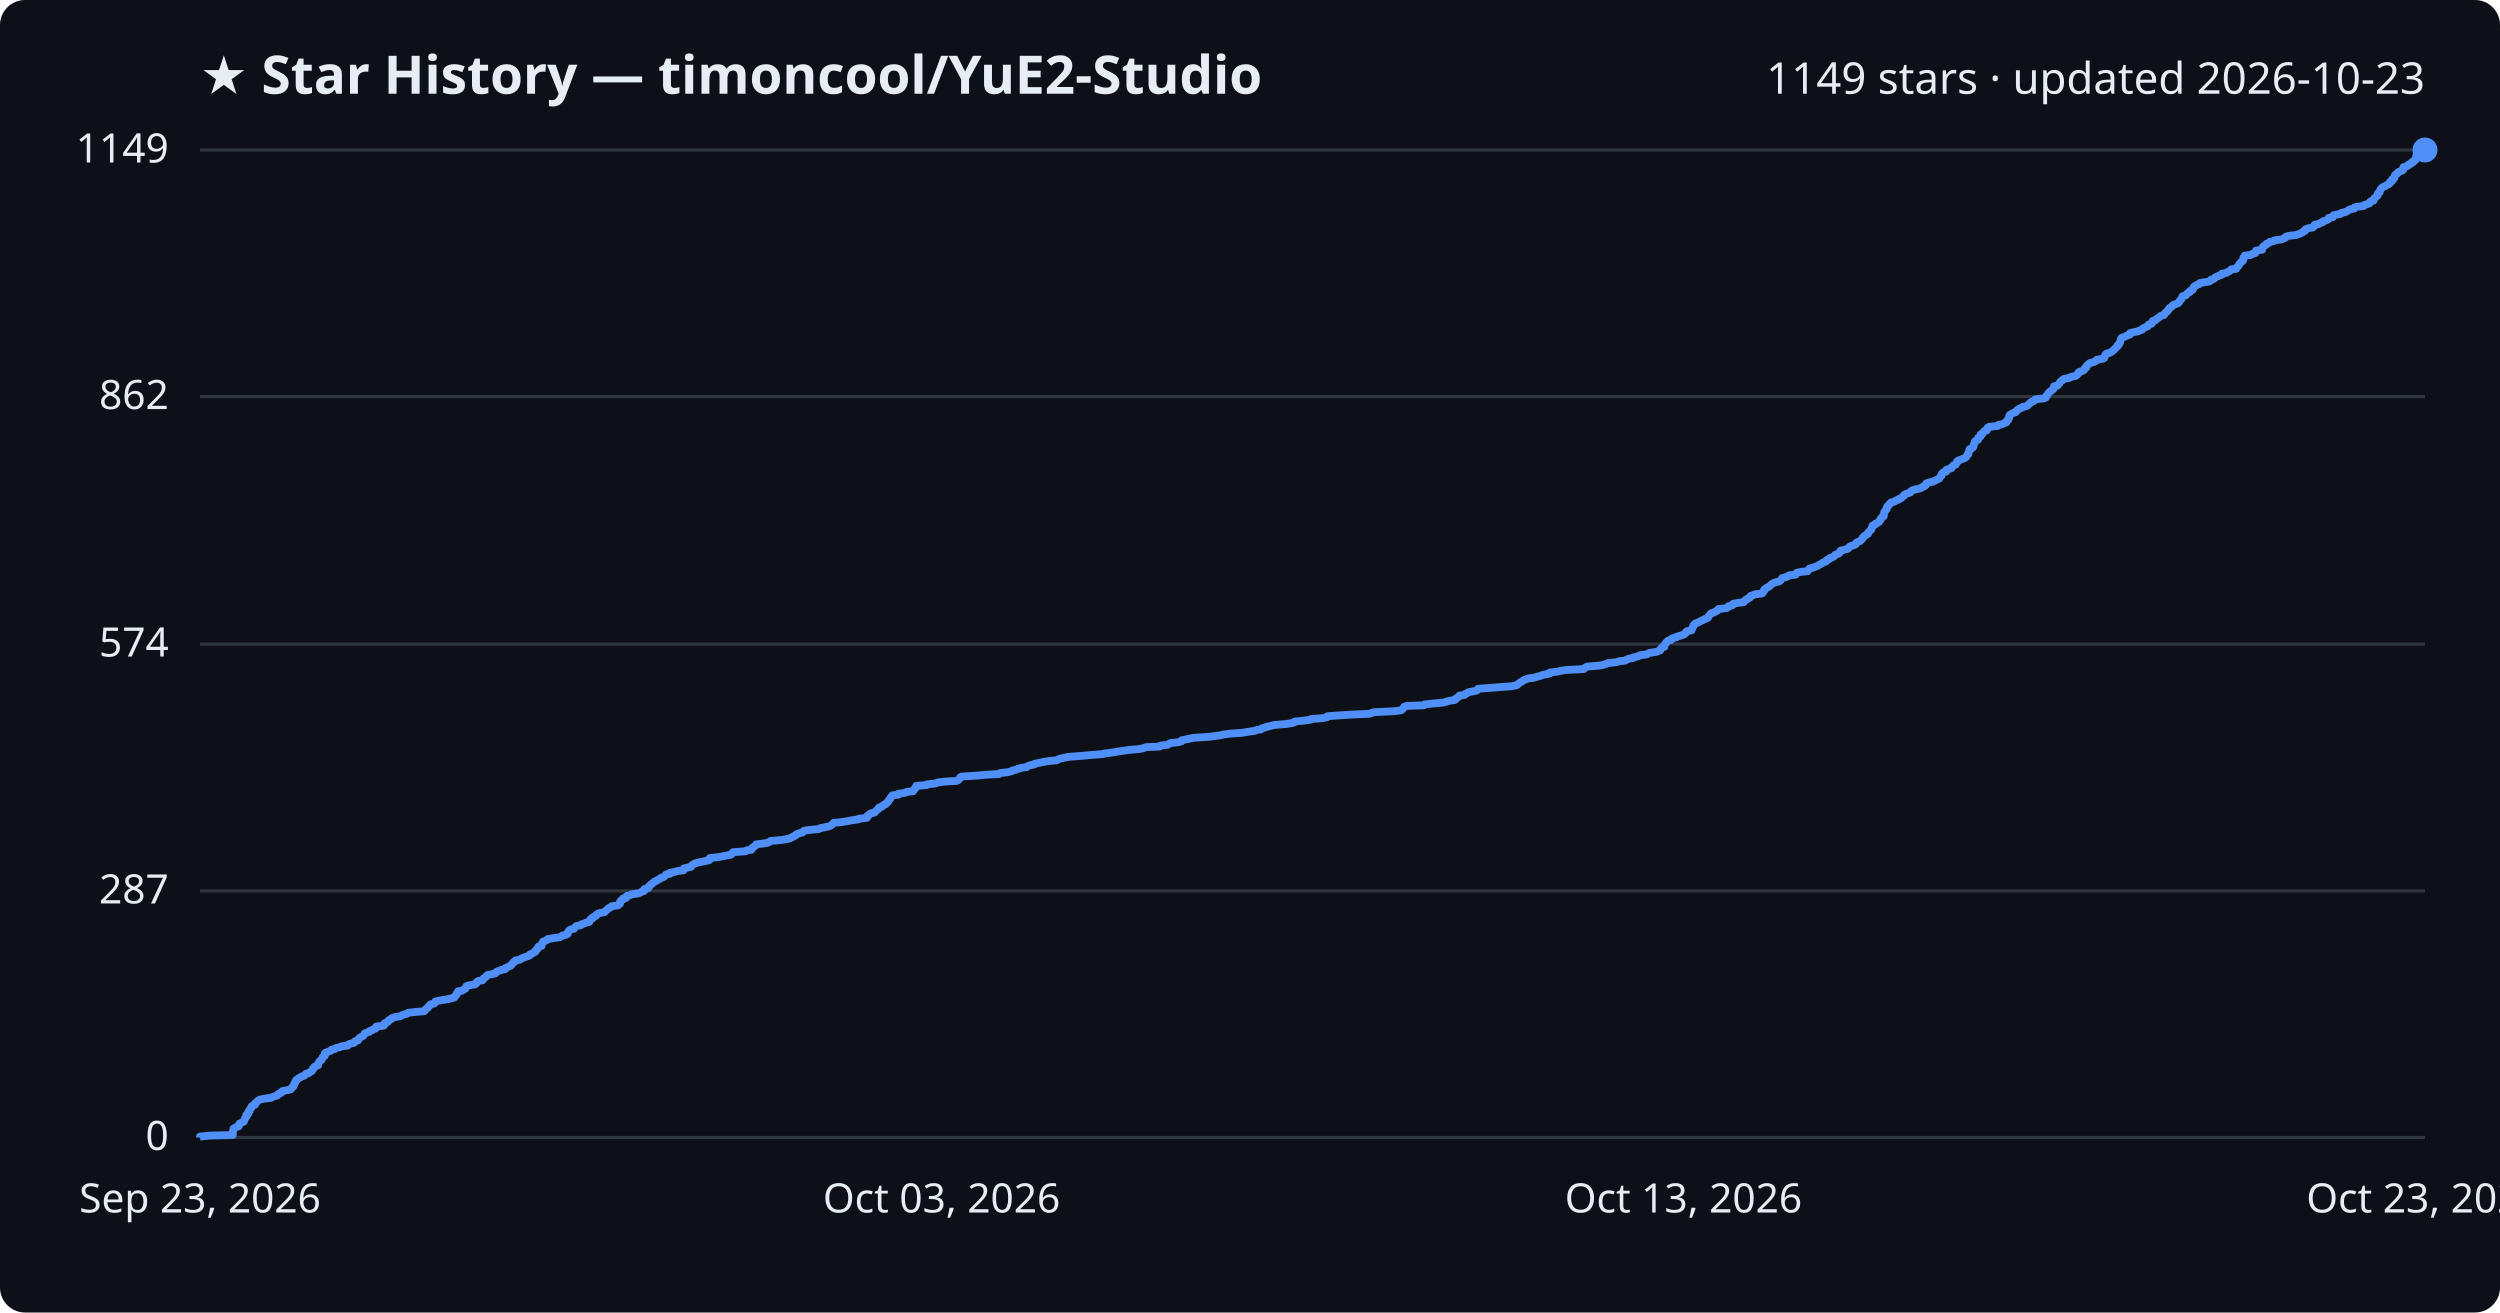
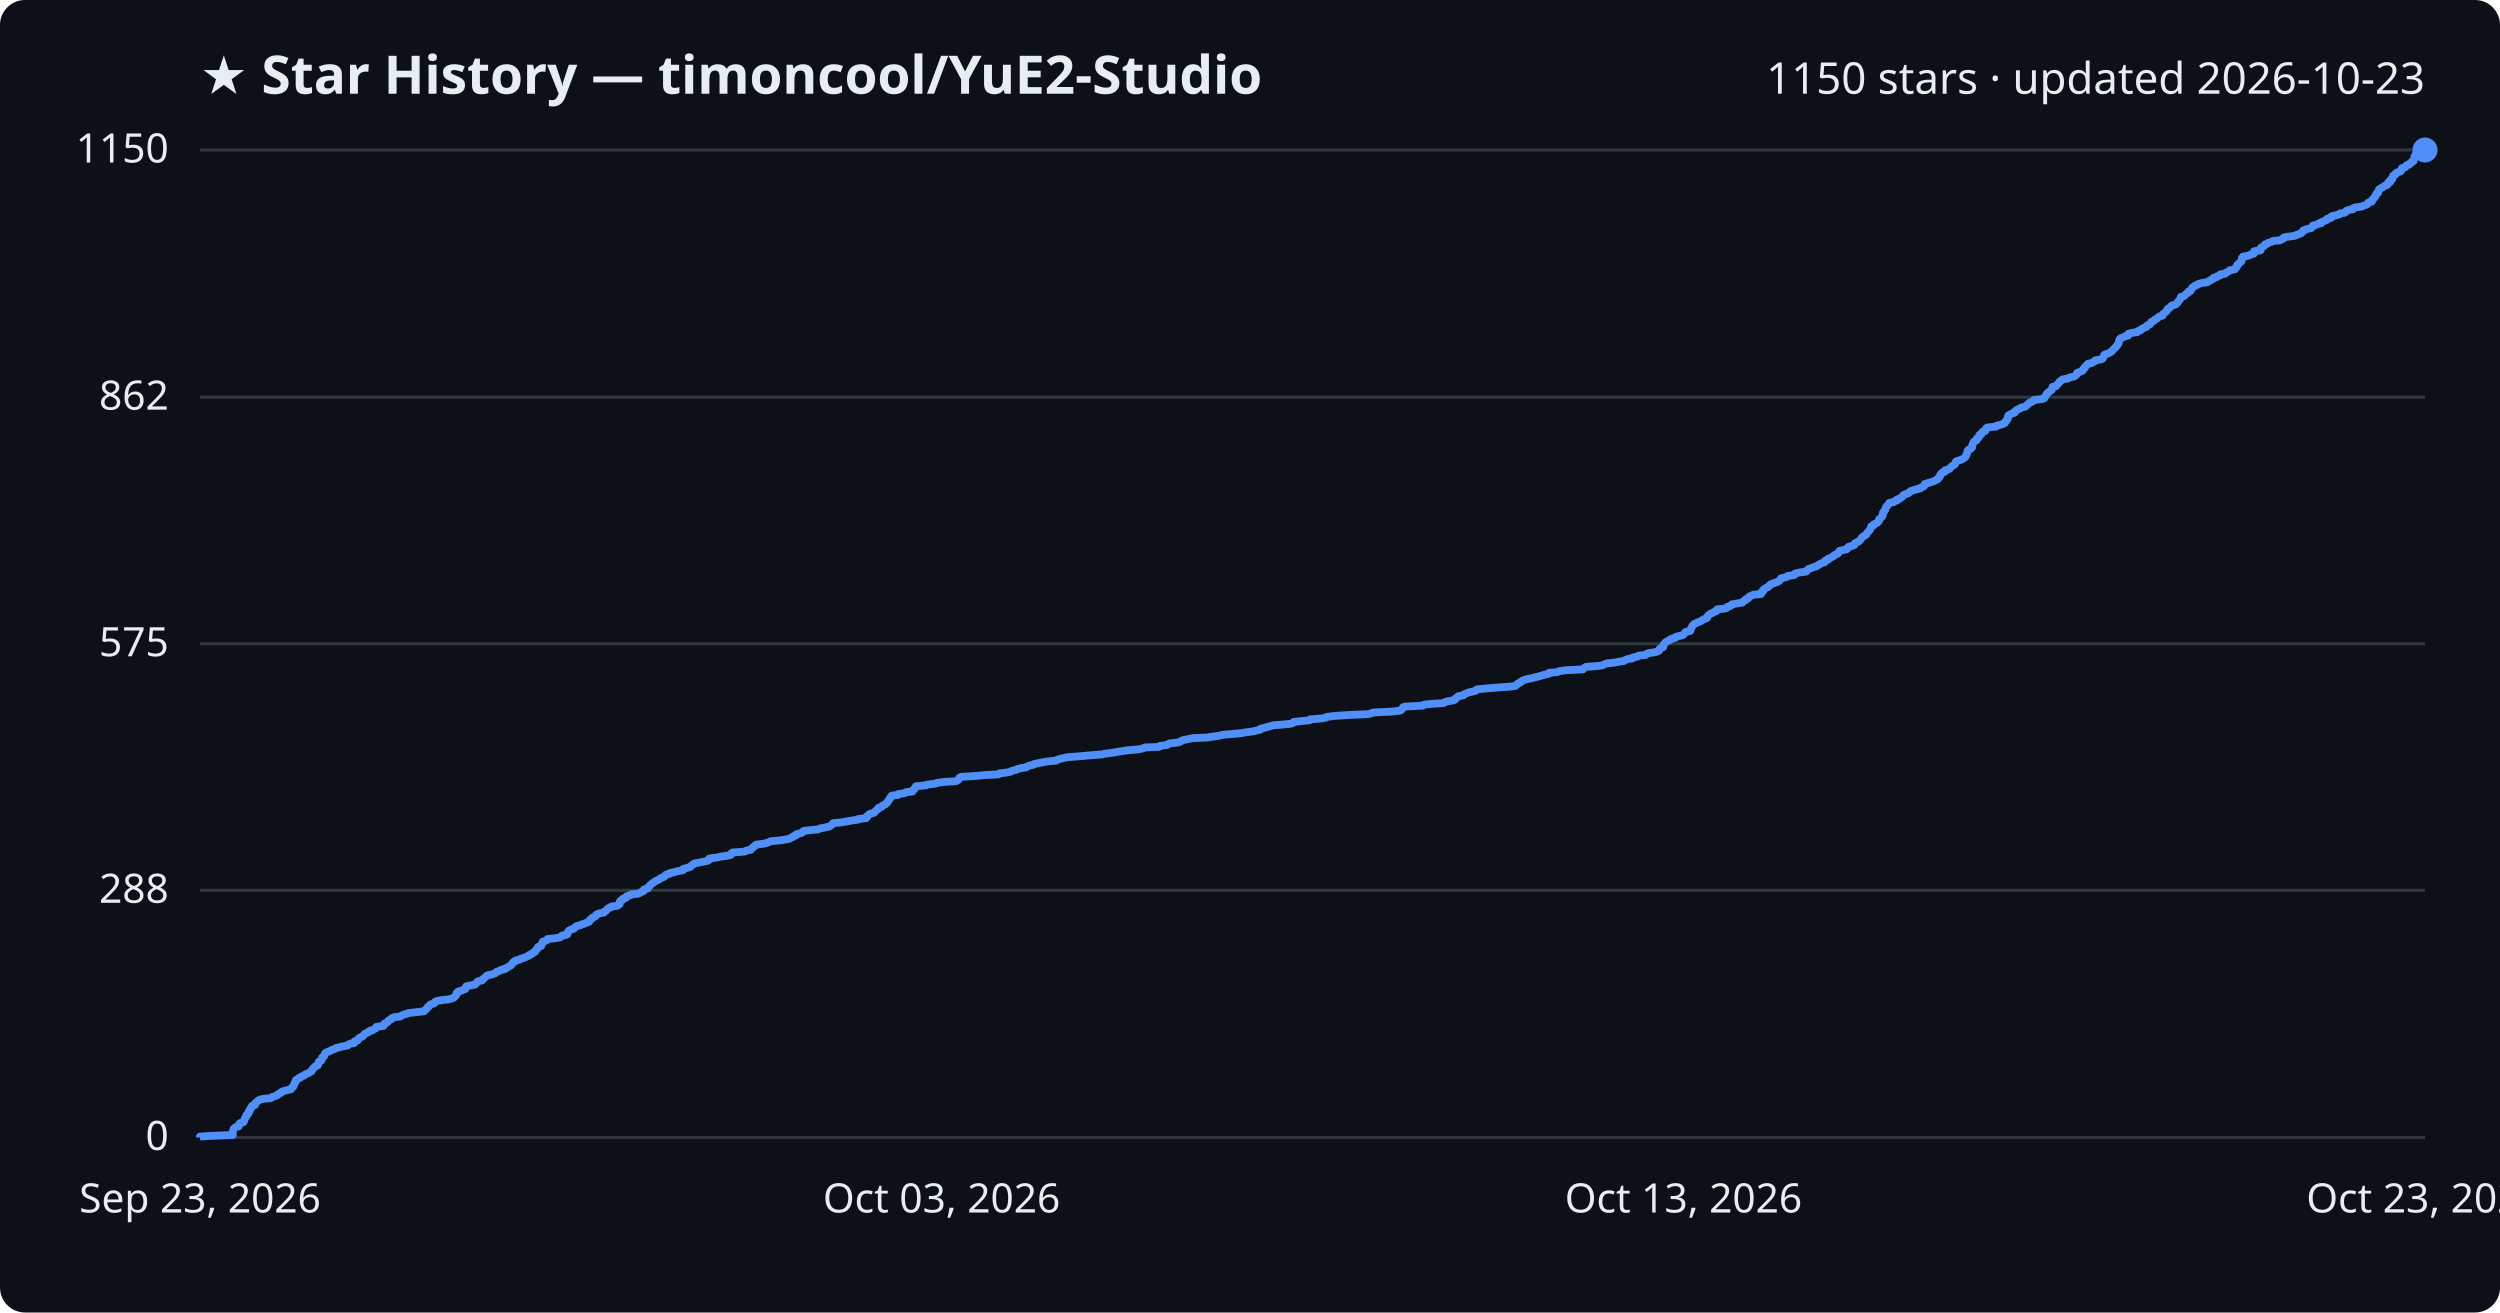
<svg xmlns="http://www.w3.org/2000/svg" viewBox="0 0 800 420" font-family="Segoe UI, sans-serif">
  <rect width="800" height="420" fill="#0d1117" rx="8" />
  <text x="64" y="30" fill="#e6edf3" font-size="17" font-weight="700">★ Star History — timoncool/YuE2-Studio</text>
-   <text x="776" y="30" fill="#e6edf3" font-size="14" text-anchor="end">1149 stars · updated 2026-10-23</text>
+   <text x="776" y="30" fill="#e6edf3" font-size="14" text-anchor="end">1150 stars · updated 2026-10-23</text>
  <line x1="64" y1="364.0" x2="776" y2="364.0" stroke="#30363d" stroke-width="1" />
  <text x="54" y="368.0" fill="#e6edf3" font-size="13" text-anchor="end">0</text>
-   <line x1="64" y1="285.1" x2="776" y2="285.1" stroke="#30363d" stroke-width="1" />
-   <text x="54" y="289.1" fill="#e6edf3" font-size="13" text-anchor="end">287</text>
-   <line x1="64" y1="206.1" x2="776" y2="206.1" stroke="#30363d" stroke-width="1" />
-   <text x="54" y="210.1" fill="#e6edf3" font-size="13" text-anchor="end">574</text>
-   <line x1="64" y1="126.9" x2="776" y2="126.9" stroke="#30363d" stroke-width="1" />
-   <text x="54" y="130.9" fill="#e6edf3" font-size="13" text-anchor="end">862</text>
+   <line x1="64" y1="284.9" x2="776" y2="284.9" stroke="#30363d" stroke-width="1" />
+   <text x="54" y="288.9" fill="#e6edf3" font-size="13" text-anchor="end">288</text>
+   <line x1="64" y1="206.0" x2="776" y2="206.0" stroke="#30363d" stroke-width="1" />
+   <text x="54" y="210.0" fill="#e6edf3" font-size="13" text-anchor="end">575</text>
+   <line x1="64" y1="127.1" x2="776" y2="127.1" stroke="#30363d" stroke-width="1" />
+   <text x="54" y="131.1" fill="#e6edf3" font-size="13" text-anchor="end">862</text>
  <line x1="64" y1="48.0" x2="776" y2="48.0" stroke="#30363d" stroke-width="1" />
-   <text x="54" y="52.0" fill="#e6edf3" font-size="13" text-anchor="end">1149</text>
-   <path d="M64.0,364.0 L64.0,363.7 L67.0,363.4 L74.5,363.2 L74.5,362.9 L74.5,362.6 L74.5,362.3 L74.5,362.1 L74.6,361.8 L74.7,361.5 L74.7,361.2 L75.0,361.0 L75.5,360.7 L76.4,360.4 L76.5,360.1 L76.5,359.9 L76.6,359.6 L77.2,359.3 L77.9,359.0 L78.1,358.8 L78.1,358.5 L78.3,358.2 L78.4,357.9 L78.5,357.7 L78.8,357.4 L78.8,357.1 L78.8,356.8 L79.3,356.6 L79.5,356.3 L79.5,356.0 L79.5,355.7 L79.9,355.5 L79.9,355.2 L80.0,354.9 L80.4,354.6 L80.5,354.4 L80.5,354.1 L80.8,353.8 L81.6,353.5 L81.7,353.3 L81.7,353.0 L82.1,352.7 L82.4,352.4 L82.6,352.2 L83.1,351.9 L84.4,351.6 L86.7,351.3 L87.0,351.1 L87.9,350.8 L88.8,350.5 L88.9,350.2 L89.2,350.0 L90.0,349.7 L90.1,349.4 L90.5,349.1 L91.7,348.9 L93.0,348.6 L93.3,348.3 L93.4,348.0 L93.8,347.8 L93.9,347.5 L94.1,347.2 L94.1,346.9 L94.2,346.7 L94.5,346.4 L94.5,346.1 L94.7,345.8 L94.8,345.6 L95.3,345.3 L95.6,345.0 L96.2,344.7 L96.5,344.5 L97.4,344.2 L97.6,343.9 L97.9,343.6 L98.8,343.4 L99.1,343.1 L99.7,342.8 L99.9,342.5 L100.1,342.3 L100.1,342.0 L100.5,341.7 L100.6,341.4 L100.9,341.2 L101.8,340.9 L101.8,340.6 L101.9,340.3 L102.0,340.1 L102.1,339.8 L102.4,339.5 L102.9,339.2 L103.0,339.0 L103.1,338.7 L103.2,338.4 L103.5,338.1 L103.9,337.9 L103.9,337.6 L103.9,337.3 L104.0,337.0 L104.3,336.8 L105.2,336.5 L105.9,336.2 L106.1,335.9 L107.1,335.7 L107.4,335.4 L108.8,335.1 L109.3,334.8 L111.2,334.6 L111.4,334.3 L112.0,334.0 L113.3,333.7 L113.5,333.5 L113.6,333.2 L114.6,332.9 L114.6,332.6 L114.8,332.4 L115.1,332.1 L115.6,331.8 L116.2,331.5 L116.4,331.3 L116.6,331.0 L116.7,330.7 L117.5,330.4 L118.2,330.2 L118.3,329.9 L119.2,329.6 L119.6,329.3 L120.2,329.1 L120.4,328.8 L120.4,328.5 L122.8,328.2 L123.0,328.0 L123.0,327.7 L123.1,327.4 L123.9,327.1 L124.2,326.9 L124.3,326.6 L124.7,326.3 L125.4,326.0 L125.4,325.8 L126.2,325.5 L128.1,325.2 L128.6,324.9 L129.1,324.7 L130.2,324.4 L130.6,324.1 L133.2,323.8 L135.7,323.6 L136.0,323.3 L136.2,323.0 L136.6,322.7 L136.9,322.5 L137.0,322.2 L137.4,321.9 L137.6,321.6 L137.8,321.4 L139.0,321.1 L139.1,320.8 L139.3,320.5 L140.0,320.3 L141.6,320.0 L143.5,319.7 L144.7,319.4 L145.4,319.2 L145.5,318.9 L145.8,318.6 L146.1,318.3 L146.2,318.1 L146.2,317.8 L146.6,317.5 L146.6,317.2 L147.9,317.0 L148.3,316.7 L148.9,316.4 L149.0,316.1 L149.2,315.9 L149.2,315.6 L150.1,315.3 L152.0,315.0 L152.3,314.8 L152.6,314.5 L152.6,314.2 L153.1,313.9 L154.4,313.7 L154.6,313.4 L154.7,313.1 L155.2,312.8 L155.5,312.6 L155.7,312.3 L156.0,312.0 L157.6,311.7 L158.5,311.5 L158.7,311.2 L159.0,310.9 L159.9,310.6 L160.3,310.4 L161.7,310.1 L161.7,309.8 L162.4,309.5 L162.8,309.3 L163.5,309.0 L163.6,308.7 L163.9,308.4 L164.2,308.2 L164.3,307.9 L164.9,307.6 L165.0,307.3 L166.4,307.1 L166.7,306.8 L167.4,306.5 L168.2,306.2 L168.9,306.0 L169.5,305.7 L169.6,305.4 L170.4,305.1 L170.6,304.9 L171.3,304.6 L171.3,304.3 L171.5,304.0 L171.9,303.8 L172.0,303.5 L172.3,303.2 L172.3,302.9 L173.3,302.7 L173.3,302.4 L173.4,302.1 L173.5,301.8 L173.8,301.6 L173.8,301.3 L174.6,301.0 L175.2,300.7 L175.3,300.5 L177.1,300.2 L179.2,299.9 L179.7,299.6 L179.9,299.4 L181.2,299.1 L181.7,298.8 L181.7,298.5 L181.8,298.3 L181.9,298.0 L182.2,297.7 L182.7,297.4 L183.7,297.2 L183.9,296.9 L184.1,296.6 L184.5,296.3 L185.8,296.1 L186.0,295.8 L187.0,295.5 L187.7,295.2 L188.6,295.0 L188.6,294.7 L188.9,294.4 L189.0,294.1 L189.6,293.9 L189.6,293.6 L190.3,293.3 L190.8,293.0 L190.8,292.8 L191.1,292.5 L191.8,292.2 L193.4,291.9 L193.5,291.7 L193.9,291.4 L194.3,291.1 L194.5,290.8 L194.8,290.6 L195.5,290.3 L195.7,290.0 L197.8,289.7 L198.0,289.5 L198.4,289.2 L198.4,288.9 L198.4,288.6 L198.5,288.4 L198.8,288.1 L199.4,287.8 L199.4,287.5 L200.4,287.3 L200.4,287.0 L200.6,286.7 L201.8,286.4 L202.0,286.2 L204.2,285.9 L205.0,285.6 L205.4,285.3 L206.1,285.1 L206.2,284.8 L206.2,284.5 L207.4,284.2 L207.6,284.0 L207.6,283.7 L208.0,283.4 L208.2,283.1 L208.6,282.9 L208.8,282.6 L209.3,282.3 L209.6,282.0 L210.2,281.8 L210.6,281.5 L211.2,281.2 L211.5,280.9 L212.3,280.7 L212.7,280.4 L212.9,280.1 L213.2,279.8 L214.4,279.6 L214.4,279.3 L215.9,279.0 L216.9,278.7 L218.7,278.5 L218.8,278.2 L218.8,277.9 L220.1,277.6 L221.1,277.4 L221.2,277.1 L221.5,276.8 L222.0,276.5 L222.4,276.3 L223.5,276.0 L224.9,275.7 L226.4,275.4 L227.0,275.2 L227.1,274.9 L227.1,274.6 L229.7,274.3 L230.8,274.1 L232.4,273.8 L233.9,273.5 L234.2,273.2 L234.3,273.0 L234.6,272.7 L238.6,272.4 L239.0,272.1 L240.5,271.9 L240.6,271.6 L240.7,271.3 L241.2,271.0 L241.5,270.8 L241.9,270.5 L242.0,270.2 L244.4,269.9 L245.6,269.7 L246.2,269.4 L246.6,269.1 L250.1,268.8 L251.2,268.6 L252.8,268.3 L253.2,268.0 L254.0,267.7 L254.1,267.5 L254.8,267.2 L255.0,266.9 L255.9,266.6 L256.8,266.4 L257.0,266.1 L257.4,265.8 L259.9,265.5 L262.0,265.3 L262.5,265.0 L264.1,264.7 L265.4,264.4 L265.8,264.2 L266.2,263.9 L266.5,263.6 L266.8,263.3 L269.1,263.1 L271.0,262.8 L272.5,262.5 L274.7,262.2 L274.8,262.0 L277.4,261.7 L277.5,261.4 L277.5,261.1 L278.0,260.9 L278.2,260.6 L278.6,260.3 L279.9,260.0 L280.0,259.8 L280.3,259.5 L280.6,259.2 L281.1,258.9 L281.1,258.7 L281.3,258.4 L282.3,258.1 L282.5,257.8 L282.7,257.6 L283.5,257.3 L283.6,257.0 L284.1,256.7 L284.2,256.5 L284.4,256.2 L284.5,255.9 L284.9,255.6 L284.9,255.4 L285.1,255.1 L285.3,254.8 L285.6,254.5 L287.5,254.3 L287.5,254.0 L289.6,253.7 L290.1,253.4 L292.2,253.2 L292.2,252.9 L292.5,252.6 L292.9,252.3 L292.9,252.1 L293.2,251.8 L293.2,251.5 L296.6,251.2 L296.6,251.0 L299.4,250.7 L300.0,250.4 L302.4,250.1 L306.1,249.9 L306.7,249.6 L307.0,249.3 L307.1,249.0 L307.2,248.8 L307.7,248.5 L312.6,248.2 L315.6,247.9 L319.7,247.7 L319.9,247.4 L322.5,247.1 L323.7,246.8 L323.9,246.6 L325.2,246.3 L325.8,246.0 L326.9,245.7 L328.5,245.5 L328.8,245.2 L329.6,244.9 L331.0,244.6 L331.1,244.4 L332.6,244.1 L334.0,243.8 L335.9,243.5 L338.2,243.3 L338.6,243.0 L339.5,242.7 L340.9,242.4 L341.8,242.2 L345.8,241.9 L349.1,241.6 L352.9,241.3 L353.6,241.1 L356.1,240.8 L357.7,240.5 L359.8,240.2 L361.0,240.0 L364.5,239.7 L366.0,239.4 L366.6,239.1 L371.1,238.9 L371.3,238.6 L373.8,238.3 L374.1,238.0 L374.5,237.8 L377.1,237.5 L378.1,237.2 L378.1,236.9 L379.1,236.7 L380.5,236.4 L382.0,236.1 L386.6,235.8 L388.3,235.6 L390.5,235.3 L391.7,235.0 L394.4,234.7 L397.5,234.5 L399.2,234.2 L401.4,233.9 L402.1,233.6 L403.5,233.4 L403.7,233.1 L404.8,232.8 L405.6,232.5 L406.6,232.3 L407.7,232.0 L411.4,231.7 L413.3,231.4 L414.1,231.2 L414.3,230.9 L417.3,230.6 L419.4,230.3 L419.5,230.1 L423.3,229.8 L424.7,229.5 L424.8,229.2 L427.4,229.0 L432.0,228.7 L438.3,228.4 L439.0,228.1 L439.7,227.9 L445.9,227.6 L448.3,227.3 L448.7,227.0 L448.9,226.8 L449.2,226.5 L449.3,226.2 L450.0,225.9 L455.6,225.7 L455.9,225.4 L458.9,225.1 L462.2,224.8 L462.6,224.6 L463.6,224.3 L465.5,224.0 L465.9,223.7 L465.9,223.5 L466.4,223.2 L466.9,222.9 L467.0,222.6 L468.6,222.4 L468.8,222.1 L469.5,221.8 L469.9,221.5 L471.1,221.3 L472.5,221.0 L472.9,220.7 L473.0,220.4 L475.9,220.2 L479.6,219.9 L483.8,219.6 L485.2,219.3 L485.6,219.1 L485.9,218.8 L486.3,218.5 L486.8,218.2 L487.1,218.0 L487.5,217.7 L488.3,217.4 L489.0,217.1 L490.7,216.9 L491.7,216.6 L492.9,216.3 L493.6,216.0 L494.6,215.8 L496.0,215.5 L496.0,215.2 L498.6,214.9 L499.3,214.7 L501.0,214.4 L506.8,214.1 L507.0,213.8 L507.4,213.6 L507.9,213.3 L511.8,213.0 L513.2,212.7 L513.8,212.5 L514.5,212.2 L517.3,211.9 L518.1,211.6 L520.1,211.4 L520.5,211.1 L521.2,210.8 L522.8,210.5 L522.9,210.3 L524.3,210.0 L524.7,209.7 L527.0,209.4 L527.2,209.2 L527.9,208.9 L530.1,208.6 L530.7,208.3 L531.3,208.1 L531.4,207.8 L531.5,207.5 L531.8,207.2 L532.6,207.0 L532.6,206.7 L532.7,206.4 L532.8,206.1 L533.0,205.9 L533.2,205.6 L533.5,205.3 L533.8,205.0 L534.7,204.8 L534.8,204.5 L535.3,204.2 L536.5,203.9 L536.6,203.7 L537.8,203.4 L538.7,203.1 L539.2,202.8 L539.4,202.6 L539.5,202.3 L539.8,202.0 L541.3,201.7 L541.4,201.5 L541.4,201.2 L541.6,200.9 L541.7,200.6 L541.9,200.4 L541.9,200.1 L542.3,199.8 L542.5,199.5 L543.1,199.3 L543.8,199.0 L544.3,198.7 L545.0,198.4 L545.3,198.2 L546.1,197.9 L546.6,197.6 L546.7,197.3 L546.8,197.1 L547.1,196.8 L547.3,196.5 L547.7,196.2 L548.5,196.0 L548.9,195.7 L549.6,195.4 L549.8,195.1 L549.9,194.9 L552.5,194.6 L553.0,194.3 L553.1,194.0 L554.1,193.8 L554.6,193.5 L554.6,193.2 L556.3,192.9 L558.0,192.7 L558.2,192.4 L558.4,192.1 L559.1,191.8 L559.1,191.6 L559.9,191.3 L560.0,191.0 L560.2,190.7 L560.9,190.5 L561.5,190.2 L563.9,189.9 L563.9,189.6 L564.3,189.4 L564.3,189.1 L564.7,188.8 L564.7,188.5 L565.1,188.3 L565.5,188.0 L566.1,187.7 L566.5,187.4 L566.6,187.2 L567.0,186.9 L567.5,186.6 L568.3,186.3 L569.2,186.1 L569.7,185.8 L569.9,185.5 L570.2,185.2 L570.3,185.0 L571.4,184.7 L572.2,184.4 L572.5,184.1 L574.6,183.9 L574.7,183.6 L575.0,183.3 L576.3,183.0 L578.4,182.8 L578.6,182.5 L578.8,182.2 L579.1,181.9 L580.0,181.7 L580.8,181.4 L581.6,181.1 L582.0,180.8 L582.4,180.6 L583.0,180.3 L583.4,180.0 L584.3,179.7 L584.3,179.5 L584.6,179.2 L585.4,178.9 L585.5,178.6 L586.2,178.4 L586.8,178.1 L587.1,177.8 L587.3,177.5 L588.0,177.3 L588.6,177.0 L588.7,176.7 L588.8,176.4 L589.0,176.2 L590.3,175.9 L591.3,175.6 L591.6,175.3 L591.7,175.1 L592.1,174.8 L593.1,174.5 L593.8,174.2 L593.9,174.0 L594.0,173.7 L594.5,173.4 L595.3,173.1 L595.4,172.9 L595.8,172.6 L596.0,172.3 L596.1,172.0 L596.4,171.8 L596.6,171.5 L597.1,171.2 L597.7,170.9 L597.7,170.7 L597.8,170.4 L598.2,170.1 L598.4,169.8 L598.6,169.6 L598.9,169.3 L598.9,169.0 L599.1,168.7 L599.2,168.5 L599.2,168.2 L600.0,167.9 L600.1,167.6 L600.7,167.4 L601.2,167.1 L601.3,166.8 L601.7,166.5 L601.8,166.3 L601.8,166.0 L602.2,165.7 L602.3,165.4 L602.8,165.2 L602.8,164.9 L602.9,164.6 L602.9,164.3 L602.9,164.1 L603.0,163.8 L603.3,163.5 L603.4,163.2 L603.7,163.0 L603.8,162.7 L603.8,162.4 L603.9,162.1 L604.1,161.9 L604.5,161.6 L604.6,161.3 L605.0,161.0 L605.1,160.8 L606.3,160.5 L606.6,160.2 L607.5,159.9 L607.6,159.7 L608.4,159.4 L608.6,159.1 L609.1,158.8 L609.3,158.6 L609.4,158.3 L610.1,158.0 L611.0,157.7 L611.4,157.5 L611.5,157.2 L611.9,156.9 L613.0,156.6 L614.0,156.4 L614.9,156.1 L615.2,155.8 L616.0,155.5 L616.2,155.3 L616.2,155.0 L616.4,154.7 L617.3,154.4 L618.3,154.2 L619.0,153.9 L619.6,153.6 L620.2,153.3 L620.6,153.1 L620.7,152.8 L621.0,152.5 L621.3,152.2 L621.3,152.0 L621.3,151.7 L621.6,151.4 L621.9,151.1 L622.8,150.9 L622.8,150.6 L622.9,150.3 L623.9,150.0 L624.5,149.8 L624.5,149.5 L624.9,149.2 L625.1,148.9 L625.8,148.7 L625.9,148.4 L626.2,148.1 L626.3,147.8 L626.3,147.6 L626.8,147.3 L627.7,147.0 L628.4,146.7 L628.9,146.5 L629.2,146.2 L629.4,145.9 L629.5,145.6 L629.8,145.4 L629.8,145.1 L630.0,144.8 L630.1,144.5 L630.1,144.3 L630.2,144.0 L630.3,143.7 L631.1,143.4 L631.3,143.2 L631.5,142.9 L631.6,142.6 L631.6,142.3 L631.7,142.1 L631.8,141.8 L631.9,141.5 L632.0,141.2 L632.4,141.0 L633.0,140.7 L633.0,140.4 L633.0,140.1 L633.5,139.9 L633.8,139.6 L633.8,139.3 L633.8,139.0 L634.4,138.8 L634.5,138.5 L634.8,138.2 L635.0,137.9 L635.8,137.7 L635.9,137.4 L635.9,137.1 L636.1,136.8 L636.5,136.6 L639.3,136.3 L639.4,136.0 L640.8,135.7 L641.2,135.5 L642.0,135.2 L642.2,134.9 L642.2,134.6 L642.6,134.4 L642.7,134.1 L642.9,133.8 L642.9,133.5 L643.0,133.3 L643.0,133.0 L643.2,132.7 L643.9,132.4 L644.1,132.2 L645.0,131.9 L645.3,131.6 L645.4,131.3 L645.8,131.1 L646.1,130.8 L647.0,130.5 L647.3,130.2 L648.4,130.0 L648.9,129.7 L649.1,129.4 L649.6,129.1 L649.7,128.9 L650.1,128.6 L650.9,128.3 L651.2,128.0 L651.3,127.8 L654.0,127.5 L654.7,127.2 L654.8,126.9 L654.8,126.7 L655.2,126.4 L655.3,126.1 L655.5,125.8 L655.7,125.6 L656.0,125.3 L656.5,125.0 L656.8,124.7 L657.1,124.5 L657.2,124.2 L657.2,123.9 L657.3,123.6 L658.4,123.4 L658.6,123.1 L658.9,122.8 L659.1,122.5 L659.2,122.3 L659.5,122.0 L660.0,121.7 L660.2,121.4 L660.7,121.2 L662.3,120.9 L662.7,120.6 L664.2,120.3 L664.4,120.1 L664.8,119.8 L665.1,119.5 L665.1,119.2 L665.4,119.0 L666.4,118.7 L666.9,118.4 L667.0,118.1 L667.1,117.9 L667.6,117.6 L667.6,117.3 L667.8,117.0 L668.0,116.8 L668.4,116.5 L668.7,116.2 L669.9,115.9 L670.2,115.7 L670.9,115.4 L671.0,115.1 L672.9,114.8 L673.3,114.6 L673.4,114.3 L673.6,114.0 L673.7,113.7 L673.7,113.5 L674.1,113.2 L675.1,112.9 L675.7,112.6 L675.9,112.4 L676.3,112.1 L676.6,111.8 L676.9,111.5 L677.1,111.3 L677.4,111.0 L677.7,110.7 L677.7,110.4 L678.1,110.2 L678.2,109.9 L678.4,109.6 L678.5,109.3 L678.5,109.1 L678.6,108.8 L678.7,108.5 L678.8,108.2 L679.2,108.0 L680.0,107.7 L680.6,107.4 L681.5,107.1 L681.5,106.9 L681.6,106.6 L682.8,106.3 L684.3,106.0 L684.5,105.8 L685.5,105.5 L685.6,105.2 L686.1,104.9 L686.5,104.7 L687.3,104.4 L687.4,104.1 L687.7,103.8 L688.5,103.6 L688.7,103.3 L688.8,103.0 L688.9,102.7 L689.7,102.5 L689.9,102.2 L690.4,101.9 L690.8,101.6 L691.1,101.4 L691.4,101.1 L692.5,100.8 L692.6,100.5 L692.7,100.3 L693.0,100.0 L693.5,99.7 L693.6,99.4 L693.9,99.2 L694.0,98.9 L694.2,98.6 L694.7,98.3 L695.0,98.1 L695.2,97.8 L695.6,97.5 L696.6,97.2 L697.0,97.0 L697.3,96.7 L697.4,96.4 L697.6,96.1 L697.9,95.9 L698.1,95.6 L698.2,95.3 L698.4,95.0 L698.4,94.8 L699.5,94.5 L699.7,94.2 L699.9,93.9 L700.3,93.7 L700.8,93.4 L700.8,93.1 L701.6,92.8 L701.6,92.6 L701.9,92.3 L701.9,92.0 L702.1,91.7 L702.6,91.5 L702.9,91.2 L703.8,90.9 L703.9,90.6 L704.9,90.4 L706.9,90.1 L707.4,89.8 L707.5,89.5 L708.3,89.3 L708.7,89.0 L708.9,88.7 L709.8,88.4 L710.0,88.2 L711.0,87.9 L711.0,87.6 L712.5,87.3 L712.7,87.1 L713.4,86.8 L713.8,86.5 L714.0,86.2 L715.6,86.0 L715.8,85.7 L715.9,85.4 L716.3,85.1 L716.4,84.9 L716.5,84.6 L716.8,84.3 L717.0,84.0 L717.2,83.8 L717.7,83.5 L717.8,83.2 L717.9,82.9 L717.9,82.7 L717.9,82.4 L718.3,82.1 L718.3,81.8 L720.2,81.6 L720.6,81.3 L721.7,81.0 L721.8,80.7 L721.8,80.5 L721.9,80.2 L723.9,79.9 L723.9,79.6 L723.9,79.4 L724.1,79.1 L724.3,78.8 L724.9,78.5 L725.2,78.3 L725.3,78.0 L726.1,77.7 L726.3,77.4 L727.5,77.2 L727.8,76.9 L730.2,76.6 L730.7,76.3 L731.3,76.1 L731.4,75.8 L732.2,75.5 L734.7,75.2 L735.4,75.0 L736.1,74.7 L736.8,74.4 L737.0,74.1 L737.6,73.9 L737.6,73.6 L737.9,73.3 L738.8,73.0 L740.1,72.8 L740.4,72.5 L740.7,72.2 L740.7,71.9 L742.0,71.7 L742.4,71.4 L743.3,71.1 L743.4,70.8 L744.1,70.6 L744.9,70.3 L745.2,70.0 L745.2,69.7 L746.5,69.5 L746.6,69.2 L746.7,68.9 L748.1,68.6 L749.1,68.4 L749.3,68.1 L750.7,67.8 L751.2,67.5 L751.4,67.3 L752.0,67.0 L753.4,66.7 L753.4,66.4 L754.1,66.2 L756.4,65.9 L756.6,65.6 L757.6,65.3 L758.2,65.1 L758.4,64.8 L758.5,64.5 L759.5,64.2 L759.6,64.0 L759.6,63.7 L759.9,63.4 L760.2,63.1 L760.4,62.9 L760.8,62.6 L760.8,62.3 L760.9,62.0 L761.0,61.8 L761.5,61.5 L761.5,61.2 L761.7,60.9 L761.7,60.7 L761.9,60.4 L762.2,60.1 L762.6,59.8 L763.2,59.6 L763.6,59.3 L764.3,59.0 L764.7,58.7 L764.8,58.5 L764.8,58.2 L765.5,57.9 L765.5,57.6 L765.5,57.4 L766.1,57.1 L766.2,56.8 L766.2,56.5 L766.4,56.3 L766.4,56.0 L766.9,55.7 L767.3,55.4 L767.3,55.2 L767.8,54.9 L768.7,54.6 L769.0,54.3 L769.0,54.1 L769.1,53.8 L769.1,53.5 L770.2,53.2 L770.6,53.0 L770.7,52.7 L771.5,52.4 L771.6,52.1 L772.2,51.9 L772.2,51.6 L772.9,51.3 L773.0,51.0 L773.0,50.8 L773.1,50.5 L773.2,50.2 L773.2,49.9 L773.4,49.7 L773.5,49.4 L773.9,49.1 L775.0,48.8 L775.0,48.6 L775.5,48.3 L776.0,48.0 L776.0,48.0" fill="none" stroke="#4f8ff7" stroke-width="2.5" stroke-linejoin="round" />
+   <text x="54" y="52.0" fill="#e6edf3" font-size="13" text-anchor="end">1150</text>
+   <path d="M64.0,364.0 L64.0,363.7 L67.0,363.5 L74.5,363.2 L74.5,362.9 L74.5,362.6 L74.5,362.4 L74.5,362.1 L74.6,361.8 L74.7,361.5 L74.7,361.3 L75.0,361.0 L75.4,360.7 L76.4,360.4 L76.5,360.2 L76.5,359.9 L76.6,359.6 L77.1,359.3 L77.9,359.1 L78.1,358.8 L78.1,358.5 L78.3,358.2 L78.3,358.0 L78.5,357.7 L78.8,357.4 L78.8,357.1 L78.8,356.9 L79.3,356.6 L79.5,356.3 L79.5,356.0 L79.5,355.8 L79.9,355.5 L79.9,355.2 L80.0,354.9 L80.3,354.7 L80.5,354.4 L80.5,354.1 L80.8,353.8 L81.6,353.6 L81.7,353.3 L81.7,353.0 L82.0,352.7 L82.4,352.5 L82.6,352.2 L83.1,351.9 L84.4,351.6 L86.7,351.4 L87.0,351.1 L87.9,350.8 L88.7,350.5 L88.9,350.3 L89.2,350.0 L89.9,349.7 L90.1,349.4 L90.5,349.2 L91.7,348.9 L93.0,348.6 L93.3,348.3 L93.3,348.1 L93.8,347.8 L93.9,347.5 L94.1,347.2 L94.1,347.0 L94.2,346.7 L94.5,346.4 L94.5,346.1 L94.7,345.9 L94.7,345.6 L95.3,345.3 L95.6,345.0 L96.2,344.8 L96.4,344.5 L97.3,344.2 L97.6,343.9 L97.9,343.7 L98.8,343.4 L99.1,343.1 L99.7,342.8 L99.8,342.6 L100.0,342.3 L100.1,342.0 L100.5,341.7 L100.6,341.5 L100.9,341.2 L101.7,340.9 L101.7,340.6 L101.9,340.4 L102.0,340.1 L102.0,339.8 L102.4,339.5 L102.9,339.3 L102.9,339.0 L103.0,338.7 L103.1,338.4 L103.5,338.2 L103.8,337.9 L103.8,337.6 L103.9,337.3 L104.0,337.1 L104.3,336.8 L105.1,336.5 L105.9,336.2 L106.1,336.0 L107.1,335.7 L107.4,335.4 L108.8,335.1 L109.3,334.9 L111.2,334.6 L111.4,334.3 L112.0,334.0 L113.3,333.8 L113.5,333.5 L113.5,333.2 L114.5,332.9 L114.6,332.7 L114.7,332.4 L115.0,332.1 L115.5,331.9 L116.1,331.6 L116.3,331.3 L116.6,331.0 L116.7,330.8 L117.5,330.5 L118.1,330.2 L118.2,329.9 L119.2,329.7 L119.5,329.4 L120.2,329.1 L120.4,328.8 L120.4,328.6 L122.7,328.3 L122.9,328.0 L122.9,327.7 L123.1,327.5 L123.9,327.2 L124.2,326.9 L124.3,326.6 L124.6,326.4 L125.3,326.1 L125.4,325.8 L126.2,325.5 L128.0,325.3 L128.5,325.0 L129.1,324.7 L130.2,324.4 L130.6,324.2 L133.1,323.9 L135.7,323.6 L136.0,323.3 L136.2,323.1 L136.5,322.8 L136.8,322.5 L136.9,322.2 L137.3,322.0 L137.5,321.7 L137.8,321.4 L138.9,321.1 L139.1,320.9 L139.2,320.6 L139.9,320.3 L141.5,320.0 L143.5,319.8 L144.7,319.5 L145.3,319.2 L145.5,318.9 L145.8,318.7 L146.0,318.4 L146.1,318.1 L146.1,317.8 L146.5,317.6 L146.6,317.3 L147.8,317.0 L148.2,316.7 L148.9,316.5 L148.9,316.2 L149.1,315.9 L149.2,315.6 L150.1,315.4 L151.9,315.1 L152.3,314.8 L152.5,314.5 L152.6,314.3 L153.0,314.0 L154.3,313.7 L154.5,313.4 L154.6,313.2 L155.1,312.9 L155.4,312.6 L155.7,312.3 L156.0,312.1 L157.5,311.8 L158.4,311.5 L158.7,311.2 L158.9,311.0 L159.8,310.7 L160.2,310.4 L161.6,310.1 L161.6,309.9 L162.4,309.6 L162.7,309.3 L163.4,309.0 L163.6,308.8 L163.8,308.5 L164.1,308.2 L164.2,307.9 L164.8,307.7 L164.9,307.4 L166.3,307.1 L166.6,306.8 L167.3,306.6 L168.2,306.3 L168.8,306.0 L169.4,305.7 L169.5,305.5 L170.3,305.2 L170.5,304.9 L171.2,304.6 L171.2,304.4 L171.4,304.1 L171.8,303.8 L171.9,303.5 L172.2,303.3 L172.2,303.0 L173.2,302.7 L173.3,302.4 L173.4,302.2 L173.4,301.9 L173.7,301.6 L173.7,301.3 L174.5,301.1 L175.1,300.8 L175.2,300.5 L177.0,300.3 L179.1,300.0 L179.6,299.7 L179.8,299.4 L181.1,299.2 L181.6,298.9 L181.6,298.6 L181.7,298.3 L181.8,298.1 L182.1,297.8 L182.6,297.5 L183.6,297.2 L183.8,297.0 L184.0,296.7 L184.4,296.4 L185.7,296.1 L185.9,295.9 L186.9,295.6 L187.6,295.3 L188.5,295.0 L188.5,294.8 L188.8,294.5 L188.9,294.2 L189.5,293.9 L189.5,293.7 L190.2,293.4 L190.7,293.1 L190.7,292.8 L191.0,292.6 L191.7,292.3 L193.3,292.0 L193.4,291.7 L193.8,291.5 L194.2,291.2 L194.4,290.9 L194.7,290.6 L195.4,290.4 L195.6,290.1 L197.7,289.8 L197.9,289.5 L198.3,289.3 L198.3,289.0 L198.3,288.7 L198.4,288.4 L198.7,288.2 L199.3,287.9 L199.3,287.6 L200.3,287.3 L200.3,287.1 L200.5,286.8 L201.7,286.5 L201.9,286.2 L204.1,286.0 L204.8,285.7 L205.3,285.4 L206.0,285.1 L206.1,284.9 L206.1,284.6 L207.3,284.3 L207.4,284.0 L207.5,283.8 L207.9,283.5 L208.1,283.2 L208.4,282.9 L208.7,282.7 L209.2,282.4 L209.5,282.1 L210.1,281.8 L210.5,281.6 L211.1,281.3 L211.4,281.0 L212.2,280.7 L212.6,280.5 L212.8,280.2 L213.1,279.9 L214.3,279.6 L214.3,279.4 L215.8,279.1 L216.7,278.8 L218.5,278.5 L218.6,278.3 L218.7,278.0 L220.0,277.7 L220.9,277.4 L221.1,277.2 L221.3,276.9 L221.9,276.6 L222.2,276.3 L223.4,276.1 L224.8,275.8 L226.3,275.5 L226.9,275.2 L227.0,275.0 L227.0,274.7 L229.5,274.4 L230.7,274.1 L232.3,273.9 L233.8,273.6 L234.1,273.3 L234.1,273.0 L234.4,272.8 L238.4,272.5 L238.8,272.2 L240.3,271.9 L240.4,271.7 L240.6,271.4 L241.1,271.1 L241.3,270.8 L241.8,270.6 L241.9,270.3 L244.3,270.0 L245.5,269.7 L246.0,269.5 L246.5,269.2 L249.9,268.9 L251.1,268.7 L252.6,268.4 L253.1,268.1 L253.8,267.8 L253.9,267.6 L254.7,267.3 L254.8,267.0 L255.8,266.7 L256.6,266.5 L256.8,266.2 L257.2,265.9 L259.7,265.6 L261.8,265.4 L262.4,265.1 L264.0,264.8 L265.3,264.5 L265.7,264.3 L266.1,264.0 L266.4,263.7 L266.6,263.4 L268.9,263.2 L270.8,262.9 L272.3,262.6 L274.6,262.3 L274.6,262.1 L277.2,261.8 L277.4,261.5 L277.4,261.2 L277.8,261.0 L278.0,260.7 L278.4,260.4 L279.7,260.1 L279.9,259.9 L280.1,259.6 L280.4,259.3 L280.9,259.0 L280.9,258.8 L281.1,258.5 L282.1,258.2 L282.3,257.9 L282.5,257.7 L283.3,257.4 L283.5,257.1 L284.0,256.8 L284.0,256.6 L284.2,256.3 L284.4,256.0 L284.7,255.7 L284.7,255.5 L285.0,255.2 L285.1,254.9 L285.4,254.6 L287.3,254.4 L287.4,254.1 L289.5,253.8 L289.9,253.5 L292.0,253.3 L292.0,253.0 L292.3,252.7 L292.7,252.4 L292.7,252.2 L293.0,251.9 L293.1,251.6 L296.4,251.3 L296.5,251.1 L299.2,250.8 L299.9,250.5 L302.3,250.2 L305.9,250.0 L306.5,249.7 L306.8,249.4 L306.9,249.1 L307.0,248.9 L307.5,248.6 L312.4,248.3 L315.4,248.0 L319.5,247.8 L319.7,247.5 L322.3,247.2 L323.5,246.9 L323.7,246.7 L325.0,246.4 L325.6,246.1 L326.7,245.8 L328.3,245.6 L328.6,245.3 L329.4,245.0 L330.7,244.7 L330.9,244.5 L332.4,244.2 L333.8,243.9 L335.7,243.6 L338.0,243.4 L338.3,243.1 L339.3,242.8 L340.7,242.5 L341.6,242.3 L345.6,242.0 L348.9,241.7 L352.7,241.4 L353.4,241.2 L355.9,240.9 L357.5,240.6 L359.5,240.3 L360.7,240.1 L364.3,239.8 L365.7,239.5 L366.3,239.2 L370.9,239.0 L371.1,238.7 L373.5,238.4 L373.8,238.1 L374.3,237.9 L376.9,237.6 L377.8,237.3 L377.9,237.1 L378.8,236.8 L380.3,236.5 L381.8,236.2 L386.4,236.0 L388.1,235.7 L390.3,235.4 L391.5,235.1 L394.1,234.9 L397.3,234.6 L399.0,234.3 L401.2,234.0 L401.9,233.8 L403.3,233.5 L403.4,233.2 L404.6,232.9 L405.3,232.7 L406.4,232.4 L407.4,232.1 L411.1,231.8 L413.0,231.6 L413.8,231.3 L414.0,231.0 L417.0,230.7 L419.1,230.5 L419.2,230.2 L423.0,229.9 L424.4,229.6 L424.6,229.4 L427.1,229.1 L431.7,228.8 L438.0,228.5 L438.7,228.3 L439.4,228.0 L445.6,227.7 L448.0,227.4 L448.4,227.2 L448.6,226.9 L448.9,226.6 L449.0,226.3 L449.7,226.1 L455.3,225.8 L455.6,225.5 L458.6,225.2 L461.9,225.0 L462.3,224.7 L463.3,224.4 L465.2,224.1 L465.6,223.9 L465.6,223.6 L466.1,223.3 L466.6,223.0 L466.6,222.8 L468.3,222.5 L468.5,222.2 L469.2,221.9 L469.6,221.7 L470.8,221.4 L472.1,221.1 L472.6,220.8 L472.6,220.6 L475.6,220.3 L479.3,220.0 L483.5,219.7 L484.9,219.5 L485.3,219.2 L485.5,218.9 L486.0,218.6 L486.5,218.4 L486.8,218.1 L487.2,217.8 L488.0,217.5 L488.7,217.3 L490.3,217.0 L491.4,216.7 L492.6,216.4 L493.3,216.2 L494.3,215.9 L495.6,215.6 L495.7,215.3 L498.3,215.1 L498.9,214.8 L500.7,214.5 L506.5,214.2 L506.7,214.0 L507.0,213.7 L507.5,213.4 L511.5,213.1 L512.8,212.9 L513.4,212.6 L514.1,212.3 L516.9,212.0 L517.7,211.8 L519.7,211.5 L520.1,211.2 L520.8,210.9 L522.4,210.7 L522.5,210.4 L524.0,210.1 L524.3,209.8 L526.6,209.6 L526.8,209.3 L527.6,209.0 L529.7,208.7 L530.3,208.5 L530.9,208.2 L531.0,207.9 L531.1,207.6 L531.4,207.4 L532.2,207.1 L532.2,206.8 L532.4,206.5 L532.4,206.3 L532.6,206.0 L532.8,205.7 L533.1,205.5 L533.5,205.2 L534.3,204.9 L534.5,204.6 L535.0,204.4 L536.1,204.1 L536.2,203.8 L537.4,203.5 L538.4,203.3 L538.8,203.0 L539.0,202.7 L539.2,202.4 L539.4,202.2 L540.9,201.9 L541.0,201.6 L541.0,201.3 L541.2,201.1 L541.3,200.8 L541.5,200.5 L541.6,200.2 L541.9,200.0 L542.1,199.7 L542.8,199.4 L543.4,199.1 L543.9,198.9 L544.6,198.6 L544.9,198.3 L545.7,198.0 L546.2,197.8 L546.4,197.5 L546.4,197.2 L546.7,196.9 L546.9,196.7 L547.3,196.4 L548.1,196.1 L548.5,195.8 L549.2,195.6 L549.4,195.3 L549.5,195.0 L552.2,194.7 L552.6,194.5 L552.7,194.2 L553.7,193.9 L554.2,193.6 L554.2,193.4 L555.9,193.1 L557.6,192.8 L557.8,192.5 L558.0,192.3 L558.7,192.0 L558.7,191.7 L559.5,191.4 L559.6,191.2 L559.8,190.9 L560.5,190.6 L561.1,190.3 L563.5,190.1 L563.5,189.8 L563.9,189.5 L563.9,189.2 L564.3,189.0 L564.3,188.7 L564.7,188.4 L565.1,188.1 L565.7,187.9 L566.1,187.6 L566.2,187.3 L566.6,187.0 L567.1,186.8 L567.9,186.5 L568.8,186.2 L569.3,185.9 L569.5,185.7 L569.8,185.4 L569.9,185.1 L571.0,184.8 L571.8,184.6 L572.1,184.3 L574.2,184.0 L574.2,183.7 L574.5,183.5 L575.9,183.2 L578.0,182.9 L578.1,182.6 L578.4,182.4 L578.7,182.1 L579.6,181.8 L580.3,181.5 L581.1,181.3 L581.6,181.0 L582.0,180.7 L582.6,180.4 L583.0,180.2 L583.9,179.9 L583.9,179.6 L584.2,179.3 L585.0,179.1 L585.0,178.8 L585.8,178.5 L586.3,178.2 L586.7,178.0 L586.9,177.7 L587.6,177.4 L588.2,177.1 L588.3,176.9 L588.4,176.6 L588.6,176.3 L589.9,176.0 L590.9,175.8 L591.2,175.5 L591.3,175.2 L591.7,174.9 L592.7,174.7 L593.4,174.4 L593.4,174.1 L593.6,173.9 L594.0,173.6 L594.8,173.3 L595.0,173.0 L595.3,172.8 L595.5,172.5 L595.7,172.2 L595.9,171.9 L596.2,171.7 L596.7,171.4 L597.2,171.1 L597.3,170.8 L597.4,170.6 L597.7,170.3 L598.0,170.0 L598.2,169.7 L598.4,169.5 L598.5,169.2 L598.7,168.9 L598.8,168.6 L598.8,168.4 L599.6,168.1 L599.6,167.8 L600.3,167.5 L600.7,167.3 L600.9,167.0 L601.3,166.7 L601.3,166.4 L601.3,166.2 L601.7,165.9 L601.9,165.6 L602.3,165.3 L602.4,165.1 L602.5,164.8 L602.5,164.5 L602.5,164.2 L602.6,164.0 L602.9,163.7 L603.0,163.4 L603.3,163.1 L603.3,162.9 L603.4,162.6 L603.5,162.3 L603.7,162.0 L604.0,161.8 L604.2,161.5 L604.5,161.2 L604.6,160.9 L605.9,160.7 L606.2,160.4 L607.1,160.1 L607.1,159.8 L607.9,159.6 L608.2,159.3 L608.7,159.0 L608.9,158.7 L609.0,158.5 L609.6,158.2 L610.6,157.9 L611.0,157.6 L611.1,157.4 L611.5,157.1 L612.6,156.8 L613.5,156.5 L614.5,156.3 L614.7,156.0 L615.5,155.7 L615.8,155.4 L615.8,155.2 L615.9,154.9 L616.9,154.6 L617.9,154.3 L618.5,154.1 L619.2,153.8 L619.8,153.5 L620.2,153.2 L620.2,153.0 L620.6,152.7 L620.8,152.4 L620.8,152.1 L620.9,151.9 L621.2,151.6 L621.4,151.3 L622.3,151.0 L622.4,150.8 L622.4,150.5 L623.5,150.2 L624.0,149.9 L624.1,149.7 L624.4,149.4 L624.7,149.1 L625.3,148.8 L625.5,148.6 L625.7,148.3 L625.8,148.0 L625.9,147.7 L626.3,147.5 L627.3,147.2 L628.0,146.9 L628.5,146.6 L628.8,146.4 L629.0,146.1 L629.1,145.8 L629.3,145.5 L629.3,145.3 L629.5,145.0 L629.6,144.7 L629.6,144.4 L629.7,144.2 L629.9,143.9 L630.6,143.6 L630.9,143.3 L631.1,143.1 L631.1,142.8 L631.1,142.5 L631.2,142.3 L631.3,142.0 L631.4,141.7 L631.6,141.4 L631.9,141.2 L632.5,140.9 L632.6,140.6 L632.6,140.3 L633.1,140.1 L633.3,139.8 L633.3,139.5 L633.4,139.2 L634.0,139.0 L634.0,138.7 L634.3,138.4 L634.5,138.1 L635.3,137.9 L635.4,137.6 L635.5,137.3 L635.6,137.0 L636.0,136.8 L638.8,136.5 L638.9,136.2 L640.3,135.9 L640.8,135.7 L641.5,135.4 L641.7,135.1 L641.8,134.8 L642.1,134.6 L642.2,134.3 L642.5,134.0 L642.5,133.7 L642.5,133.5 L642.6,133.2 L642.7,132.9 L643.4,132.6 L643.6,132.4 L644.6,132.1 L644.9,131.8 L644.9,131.5 L645.3,131.3 L645.6,131.0 L646.5,130.7 L646.8,130.4 L647.9,130.2 L648.4,129.9 L648.6,129.6 L649.1,129.3 L649.2,129.1 L649.6,128.8 L650.4,128.5 L650.7,128.2 L650.9,128.0 L653.5,127.7 L654.2,127.4 L654.3,127.1 L654.4,126.9 L654.7,126.6 L654.8,126.3 L655.0,126.0 L655.2,125.8 L655.5,125.5 L656.0,125.2 L656.3,124.9 L656.6,124.7 L656.7,124.4 L656.8,124.1 L656.8,123.8 L657.9,123.6 L658.1,123.3 L658.4,123.0 L658.7,122.7 L658.8,122.5 L659.0,122.2 L659.5,121.9 L659.7,121.6 L660.2,121.4 L661.8,121.1 L662.2,120.8 L663.7,120.5 L664.0,120.3 L664.4,120.0 L664.6,119.7 L664.6,119.4 L664.9,119.2 L665.9,118.9 L666.4,118.6 L666.5,118.3 L666.6,118.1 L667.1,117.8 L667.1,117.5 L667.4,117.2 L667.6,117.0 L667.9,116.7 L668.2,116.4 L669.5,116.1 L669.7,115.9 L670.4,115.6 L670.5,115.3 L672.4,115.0 L672.8,114.8 L673.0,114.5 L673.1,114.2 L673.2,113.9 L673.3,113.7 L673.6,113.4 L674.6,113.1 L675.2,112.8 L675.5,112.6 L675.9,112.3 L676.1,112.0 L676.4,111.7 L676.6,111.5 L676.9,111.2 L677.2,110.9 L677.3,110.7 L677.6,110.4 L677.8,110.1 L678.0,109.8 L678.0,109.6 L678.1,109.3 L678.1,109.0 L678.3,108.7 L678.3,108.5 L678.7,108.2 L679.5,107.9 L680.1,107.6 L681.0,107.4 L681.1,107.1 L681.1,106.8 L682.3,106.5 L683.9,106.3 L684.0,106.0 L685.0,105.7 L685.1,105.4 L685.6,105.2 L686.0,104.9 L686.9,104.6 L686.9,104.3 L687.2,104.1 L688.0,103.8 L688.2,103.5 L688.3,103.2 L688.4,103.0 L689.2,102.7 L689.4,102.4 L689.9,102.1 L690.3,101.9 L690.6,101.6 L690.9,101.3 L692.0,101.0 L692.1,100.8 L692.2,100.5 L692.5,100.2 L693.0,99.9 L693.1,99.7 L693.4,99.4 L693.5,99.1 L693.7,98.8 L694.2,98.6 L694.5,98.3 L694.7,98.0 L695.1,97.7 L696.1,97.5 L696.5,97.2 L696.8,96.9 L696.9,96.6 L697.1,96.4 L697.4,96.1 L697.6,95.8 L697.7,95.5 L697.9,95.3 L697.9,95.0 L699.0,94.7 L699.2,94.4 L699.4,94.2 L699.8,93.9 L700.3,93.6 L700.3,93.3 L701.0,93.1 L701.1,92.8 L701.3,92.5 L701.4,92.2 L701.6,92.0 L702.1,91.7 L702.4,91.4 L703.3,91.1 L703.4,90.9 L704.4,90.6 L706.4,90.3 L706.9,90.0 L707.0,89.8 L707.8,89.5 L708.2,89.2 L708.3,88.9 L709.3,88.7 L709.5,88.4 L710.5,88.1 L710.5,87.8 L712.0,87.6 L712.2,87.3 L712.9,87.0 L713.3,86.7 L713.5,86.5 L715.1,86.2 L715.3,85.9 L715.4,85.6 L715.8,85.4 L715.8,85.1 L715.9,84.8 L716.3,84.5 L716.5,84.3 L716.7,84.0 L717.2,83.7 L717.3,83.4 L717.4,83.2 L717.4,82.9 L717.4,82.6 L717.7,82.3 L717.8,82.1 L719.6,81.8 L720.1,81.5 L721.2,81.2 L721.2,81.0 L721.3,80.7 L721.3,80.4 L723.4,80.1 L723.4,79.9 L723.4,79.6 L723.5,79.3 L723.7,79.1 L724.4,78.8 L724.7,78.5 L724.8,78.2 L725.6,78.0 L725.8,77.7 L726.9,77.4 L727.3,77.1 L729.7,76.9 L730.1,76.6 L730.8,76.3 L730.8,76.0 L731.7,75.8 L734.1,75.5 L734.9,75.2 L735.6,74.9 L736.3,74.7 L736.5,74.4 L737.0,74.1 L737.0,73.8 L737.4,73.6 L738.2,73.3 L739.6,73.0 L739.8,72.7 L740.1,72.5 L740.1,72.2 L741.4,71.9 L741.8,71.6 L742.8,71.4 L742.8,71.1 L743.5,70.8 L744.4,70.5 L744.7,70.3 L744.7,70.0 L746.0,69.7 L746.0,69.4 L746.1,69.2 L747.5,68.9 L748.6,68.6 L748.8,68.3 L750.2,68.1 L750.7,67.8 L750.8,67.5 L751.5,67.2 L752.9,67.0 L752.9,66.7 L753.6,66.4 L755.8,66.1 L756.1,65.9 L757.0,65.6 L757.6,65.3 L757.8,65.0 L757.9,64.8 L759.0,64.5 L759.0,64.2 L759.1,63.9 L759.4,63.7 L759.7,63.4 L759.8,63.1 L760.2,62.8 L760.3,62.6 L760.3,62.3 L760.4,62.0 L761.0,61.7 L761.0,61.5 L761.1,61.2 L761.2,60.9 L761.3,60.6 L761.6,60.4 L762.1,60.1 L762.7,59.8 L763.0,59.5 L763.7,59.3 L764.1,59.0 L764.2,58.7 L764.2,58.4 L764.9,58.2 L764.9,57.9 L764.9,57.6 L765.5,57.3 L765.6,57.1 L765.6,56.8 L765.8,56.5 L765.8,56.2 L766.3,56.0 L766.7,55.7 L766.7,55.4 L767.3,55.1 L768.1,54.9 L768.4,54.6 L768.5,54.3 L768.5,54.0 L768.6,53.8 L769.7,53.5 L770.0,53.2 L770.1,52.9 L770.9,52.7 L771.0,52.4 L771.6,52.1 L771.7,51.8 L772.3,51.6 L772.4,51.3 L772.5,51.0 L772.6,50.7 L772.6,50.5 L772.6,50.2 L772.9,49.9 L772.9,49.6 L773.4,49.4 L774.4,49.1 L774.4,48.8 L774.9,48.5 L775.4,48.3 L776.0,48.0 L776.0,48.0" fill="none" stroke="#4f8ff7" stroke-width="2.5" stroke-linejoin="round" />
  <circle cx="776.0" cy="48.0" r="4" fill="#4f8ff7" />
  <text x="64.0" y="388" fill="#e6edf3" font-size="13" text-anchor="middle">Sep 23, 2026</text>
  <text x="301.3" y="388" fill="#e6edf3" font-size="13" text-anchor="middle">Oct 03, 2026</text>
  <text x="538.7" y="388" fill="#e6edf3" font-size="13" text-anchor="middle">Oct 13, 2026</text>
  <text x="776.0" y="388" fill="#e6edf3" font-size="13" text-anchor="middle">Oct 23, 2026</text>
</svg>
